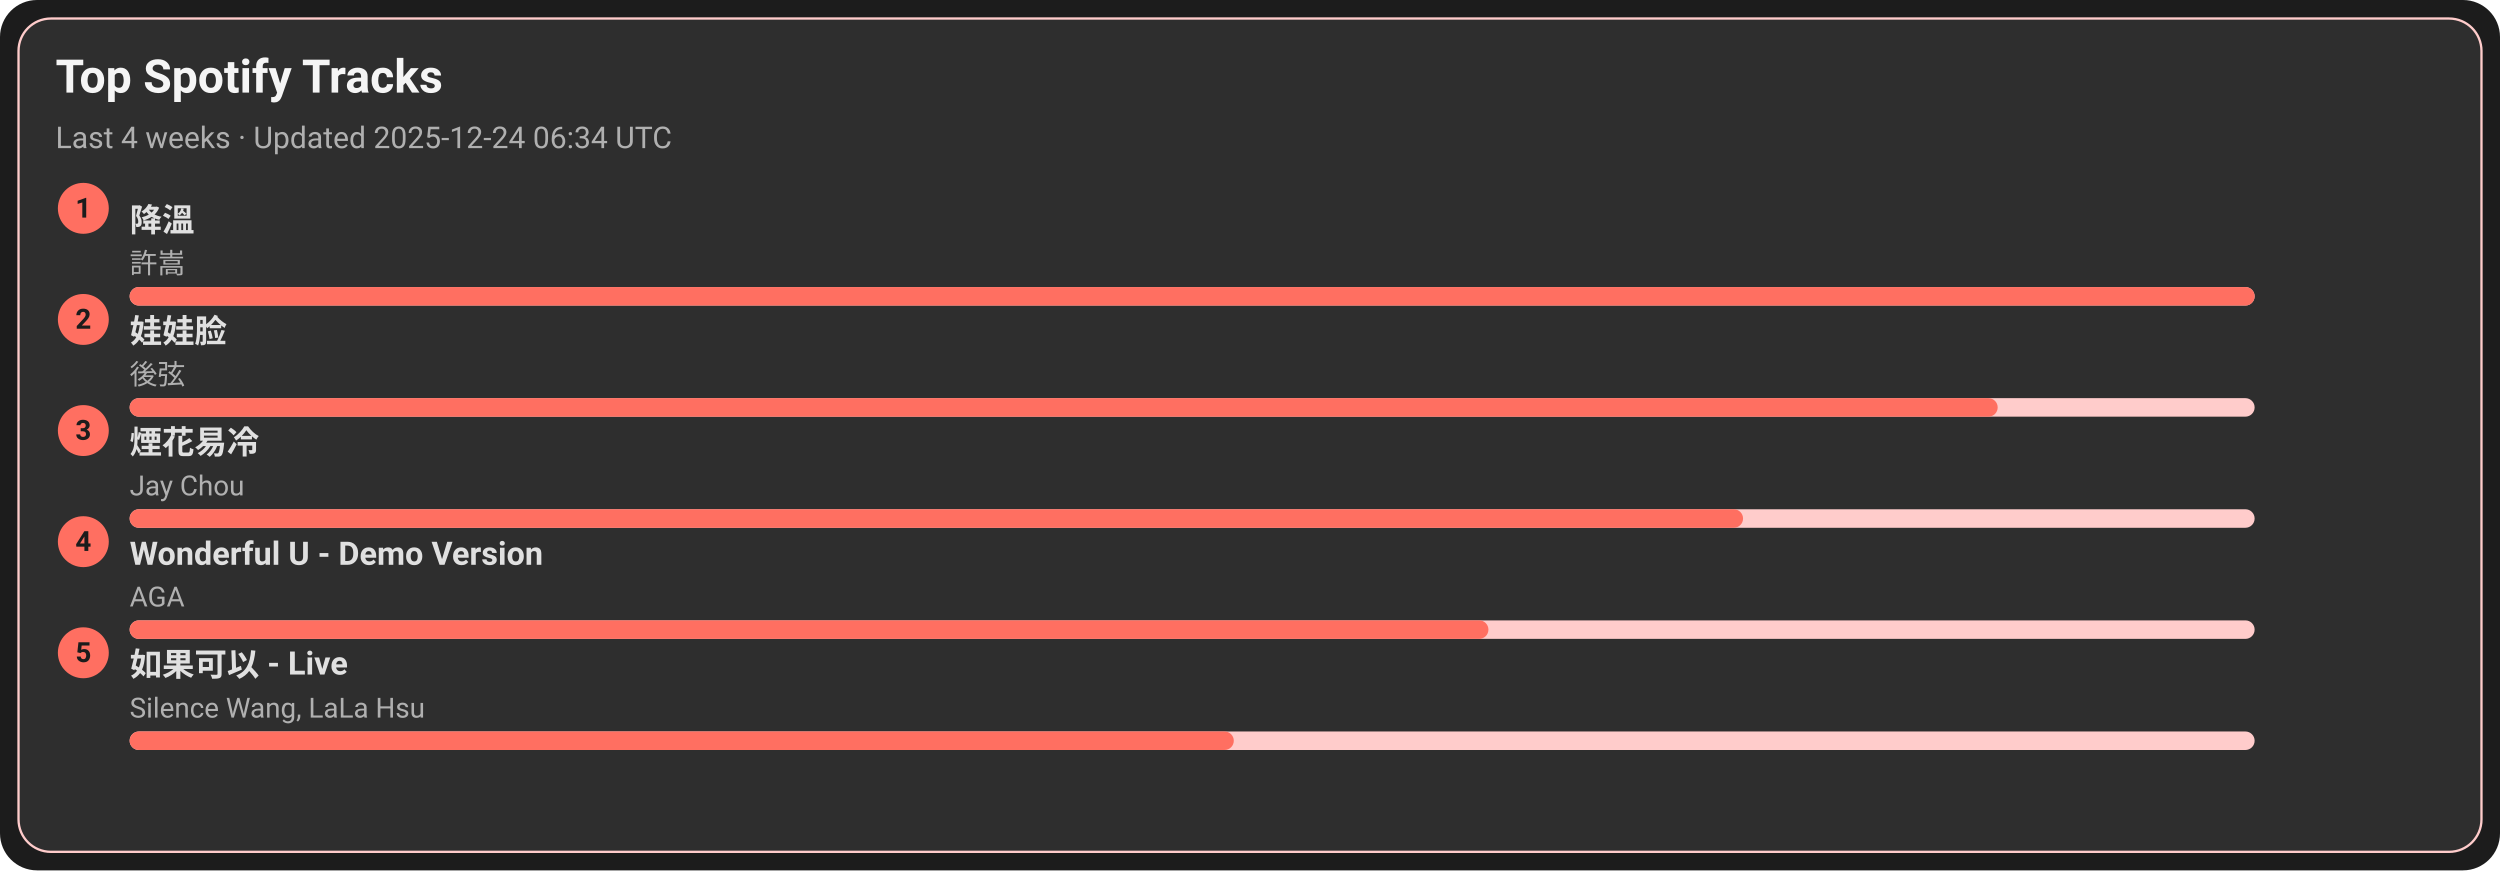
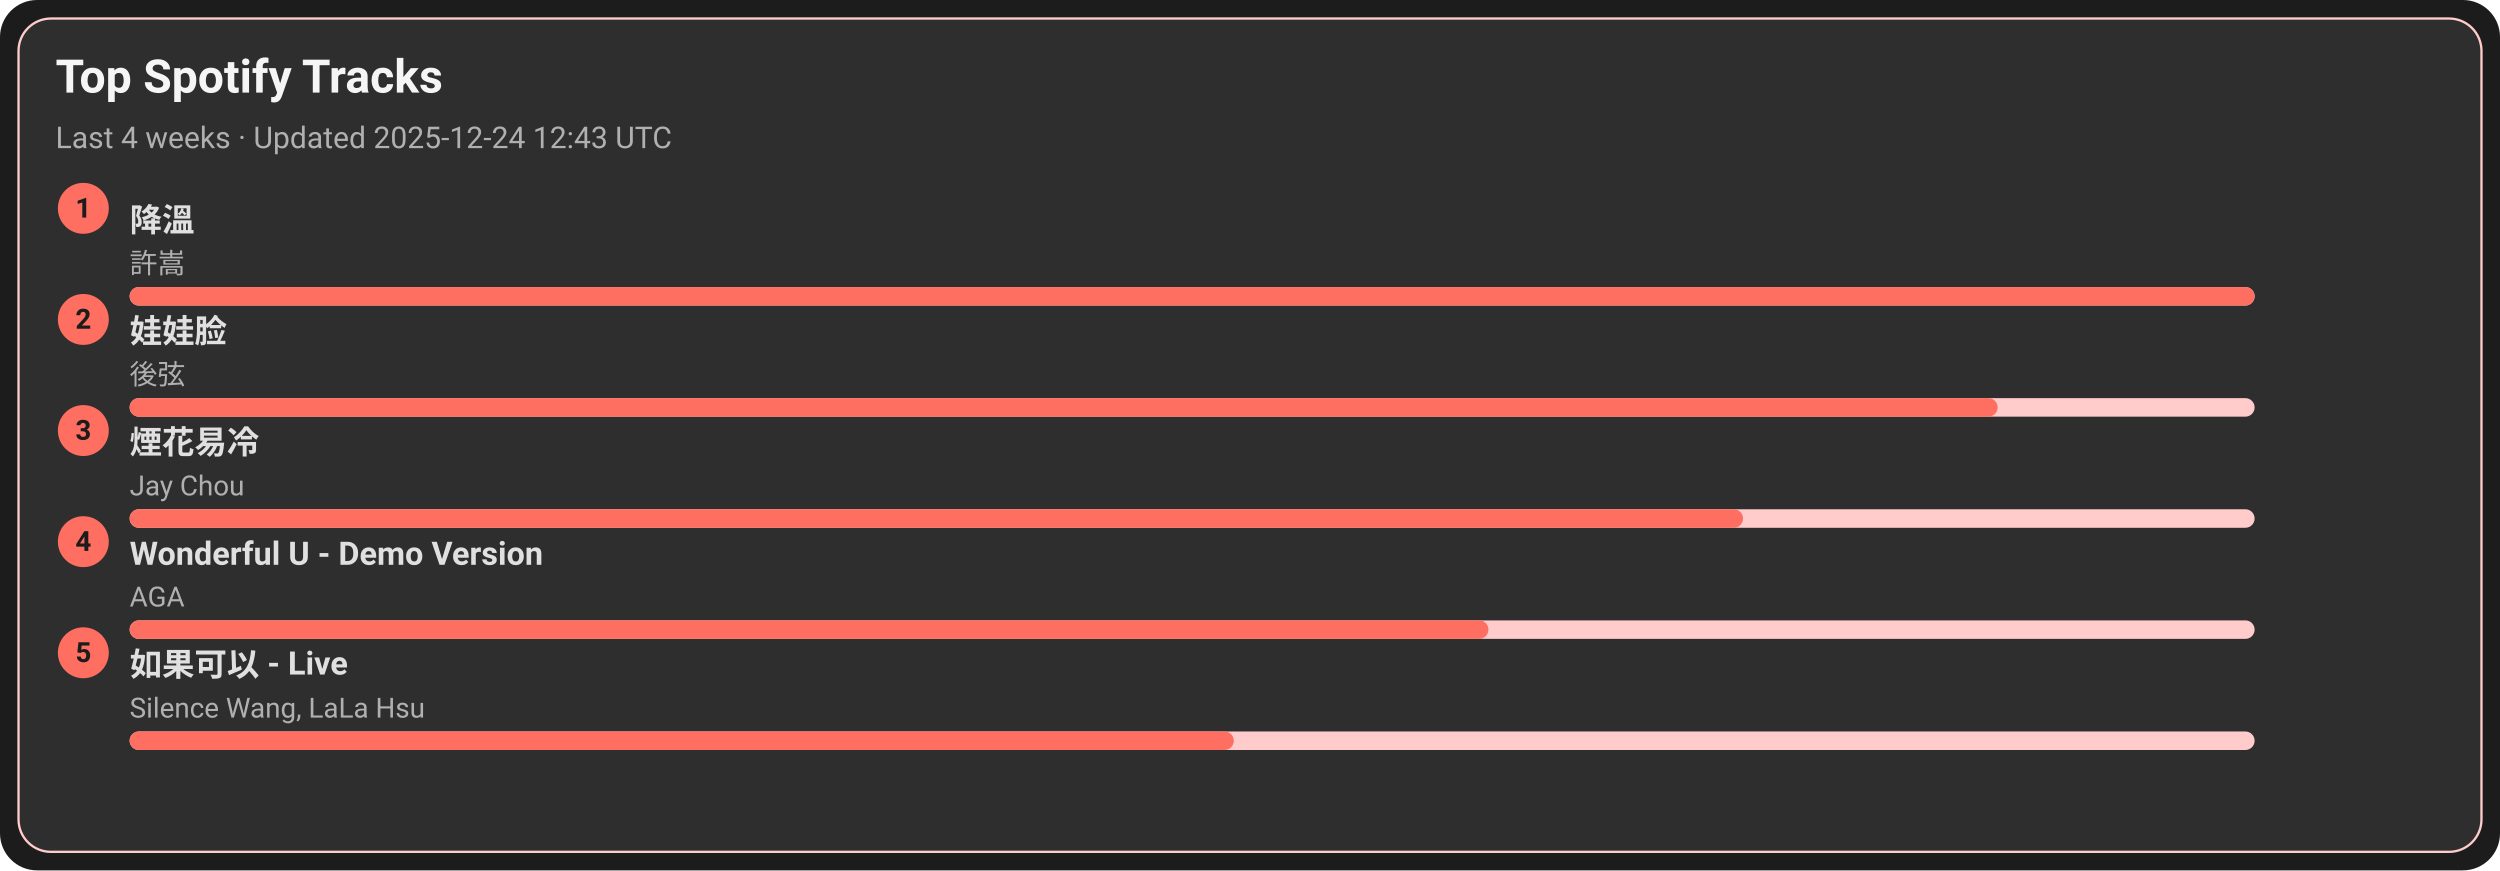
<svg xmlns="http://www.w3.org/2000/svg" width="1080" height="376" viewBox="0 0 1080 376">
  <style>text{font-family:-apple-system,BlinkMacSystemFont,Segoe UI,Roboto,Ubuntu,Helvetica Neue,Arial,Noto Sans,sans-serif}</style>
  <rect width="1080" height="376" rx="16" fill="#1c1c1c" />
  <rect x="8" y="8" width="1064" height="360" rx="14" fill="#2e2e2e" stroke="#ffcccb" />
  <text x="24" y="40" font-size="20" fill="#f5f5f5" font-weight="600">Top Spotify Tracks</text>
-   <text x="24" y="64" font-size="13" fill="#b0b0b0">Last 4 weeks · Updated 2025-12-24 06:34 UTC</text>
+   <text x="24" y="64" font-size="13" fill="#b0b0b0">Last 4 weeks · Updated 2025-12-24 12:43 UTC</text>
  <circle cx="36" cy="90" r="11" fill="#ff6f61" />
  <text x="36" y="94" text-anchor="middle" font-size="12" fill="#1c1c1c" font-weight="700">1</text>
  <a href="https://open.spotify.com/track/2q9uhrOfyOnBa3oWR1PfYT" target="_blank" rel="noopener noreferrer">
    <text x="56" y="100" font-size="14" fill="#e0e0e0" font-weight="600">降溫</text>
  </a>
  <text x="56" y="118" font-size="12" fill="#b0b0b0">許嵩</text>
  <rect x="56" y="124" width="918" height="8" rx="4" fill="#ffcccb" />
  <rect x="56" y="124" width="918" height="8" rx="4" fill="#ff6f61" />
  <circle cx="36" cy="138" r="11" fill="#ff6f61" />
  <text x="36" y="142" text-anchor="middle" font-size="12" fill="#1c1c1c" font-weight="700">2</text>
  <a href="https://open.spotify.com/track/08ouEICweFmqfgPJnRIQkE" target="_blank" rel="noopener noreferrer">
    <text x="56" y="148" font-size="14" fill="#e0e0e0" font-weight="600">娃娃脸</text>
  </a>
  <text x="56" y="166" font-size="12" fill="#b0b0b0">後弦</text>
  <rect x="56" y="172" width="918" height="8" rx="4" fill="#ffcccb" />
  <rect x="56" y="172" width="807" height="8" rx="4" fill="#ff6f61" />
  <circle cx="36" cy="186" r="11" fill="#ff6f61" />
  <text x="36" y="190" text-anchor="middle" font-size="12" fill="#1c1c1c" font-weight="700">3</text>
  <a href="https://open.spotify.com/track/24beWW0pQCJEF3IVSpIryu" target="_blank" rel="noopener noreferrer">
    <text x="56" y="196" font-size="14" fill="#e0e0e0" font-weight="600">煙花易冷</text>
  </a>
  <text x="56" y="214" font-size="12" fill="#b0b0b0">Jay Chou</text>
  <rect x="56" y="220" width="918" height="8" rx="4" fill="#ffcccb" />
  <rect x="56" y="220" width="697" height="8" rx="4" fill="#ff6f61" />
  <circle cx="36" cy="234" r="11" fill="#ff6f61" />
  <text x="36" y="238" text-anchor="middle" font-size="12" fill="#1c1c1c" font-weight="700">4</text>
  <a href="https://open.spotify.com/track/2eSNpIOFoi1Q8wxw6CycXJ" target="_blank" rel="noopener noreferrer">
    <text x="56" y="244" font-size="14" fill="#e0e0e0" font-weight="600">Wonderful U - Demo Version</text>
  </a>
  <text x="56" y="262" font-size="12" fill="#b0b0b0">AGA</text>
  <rect x="56" y="268" width="918" height="8" rx="4" fill="#ffcccb" />
  <rect x="56" y="268" width="587" height="8" rx="4" fill="#ff6f61" />
  <circle cx="36" cy="282" r="11" fill="#ff6f61" />
  <text x="36" y="286" text-anchor="middle" font-size="12" fill="#1c1c1c" font-weight="700">5</text>
  <a href="https://open.spotify.com/track/6IF65dJzfmPcX7jwDegwoo" target="_blank" rel="noopener noreferrer">
    <text x="56" y="292" font-size="14" fill="#e0e0e0" font-weight="600">如果可以 - Live</text>
  </a>
  <text x="56" y="310" font-size="12" fill="#b0b0b0">Silence Wang, LaLa Hsu</text>
  <rect x="56" y="316" width="918" height="8" rx="4" fill="#ffcccb" />
  <rect x="56" y="316" width="477" height="8" rx="4" fill="#ff6f61" />
</svg>
